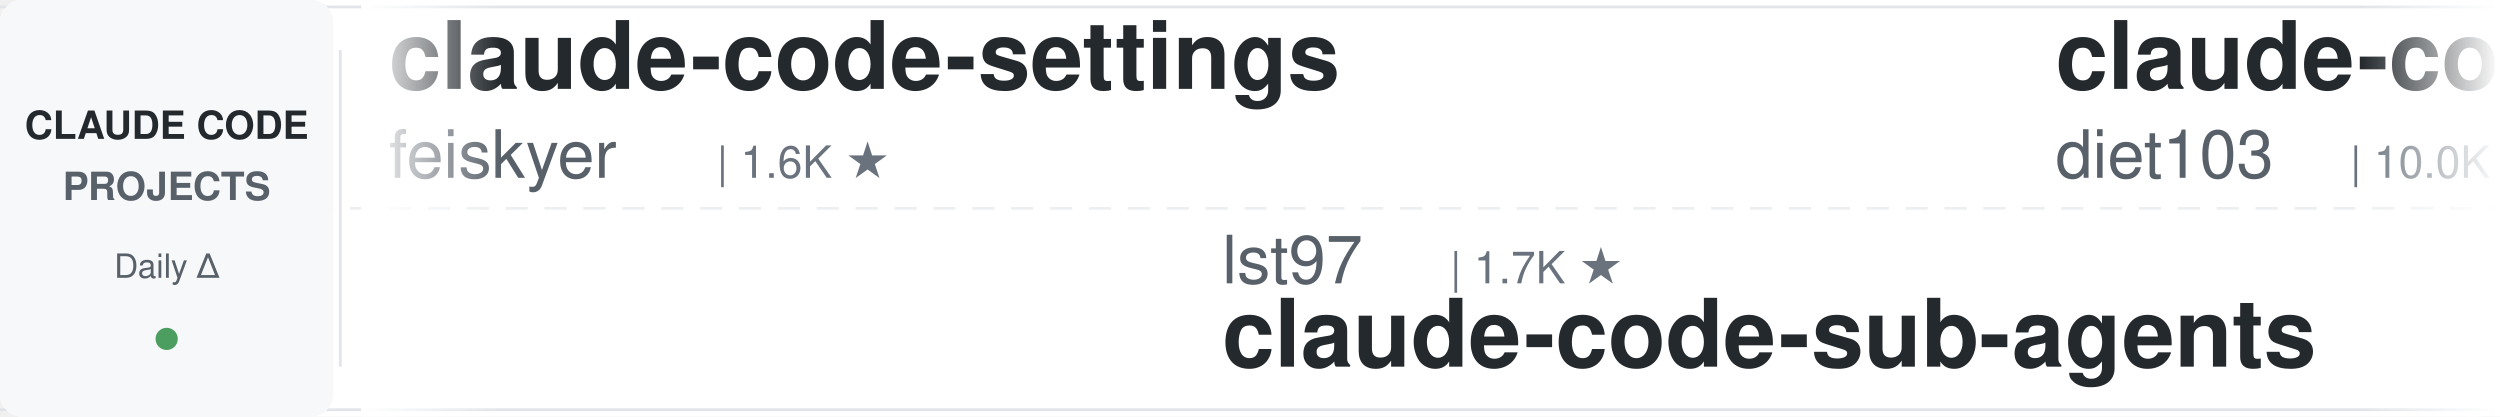
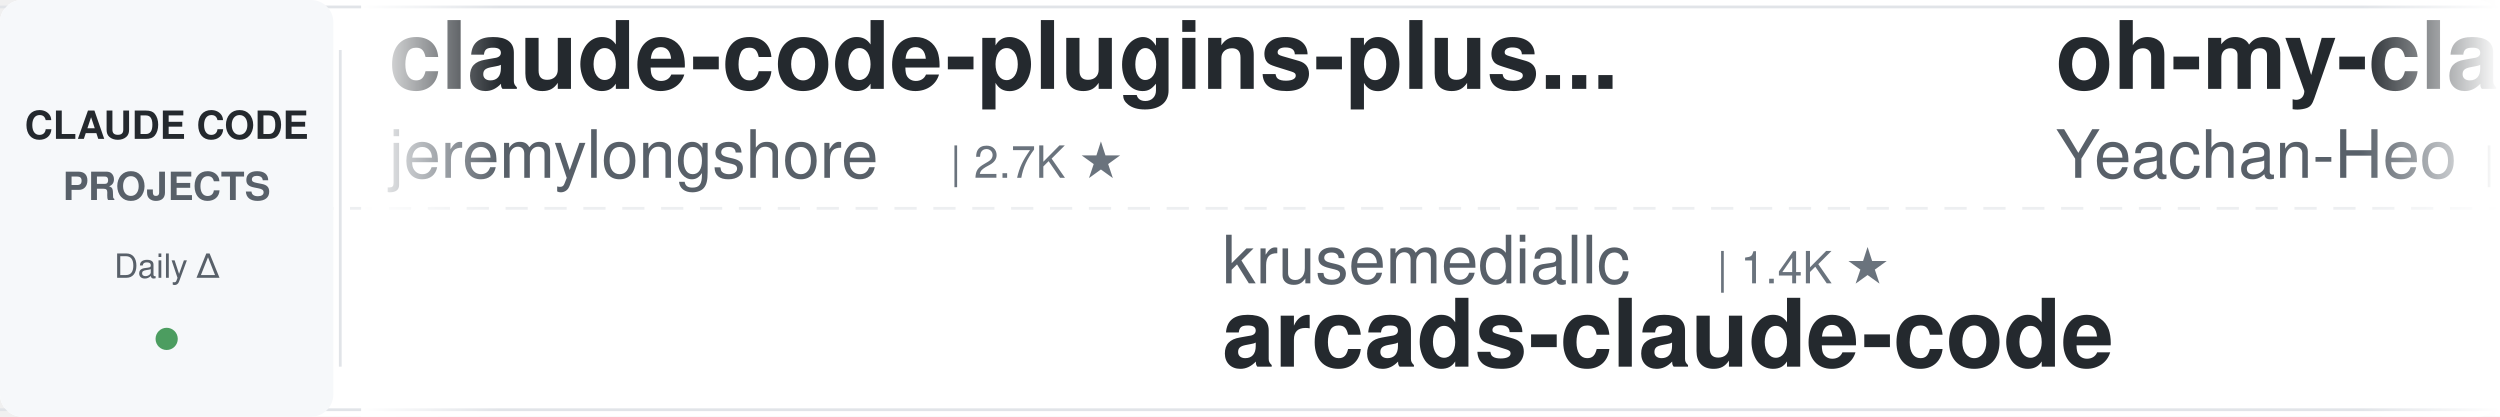
<svg xmlns="http://www.w3.org/2000/svg" width="900" height="150">
  <defs>
    <linearGradient id="leftFade" x1="0%" y1="0%" x2="100%" y2="0%">
      <stop offset="0%" style="stop-color:#ffffff;stop-opacity:1" />
      <stop offset="100%" style="stop-color:#ffffff;stop-opacity:0" />
    </linearGradient>
    <linearGradient id="rightFade" x1="0%" y1="0%" x2="100%" y2="0%">
      <stop offset="0%" style="stop-color:#ffffff;stop-opacity:0" />
      <stop offset="100%" style="stop-color:#ffffff;stop-opacity:1" />
    </linearGradient>
  </defs>
  <rect width="900" height="150" fill="#ffffff" rx="8" />
  <rect x="0" y="2" width="900" height="1" fill="#e1e4e8" />
  <rect x="0" y="147" width="900" height="1" fill="#e1e4e8" />
  <line x1="0" y1="75" x2="900" y2="75" stroke="#e1e4e8" stroke-width="1" stroke-dasharray="8 6" opacity="0.6" />
  <rect x="0" y="0" width="120" height="150" fill="#f6f8fa" rx="8" />
  <text x="60" y="50" font-family="-apple-system, BlinkMacSystemFont, 'Segoe UI', Helvetica, Arial, sans-serif" font-size="14" font-weight="600" fill="#24292e" text-anchor="middle">CLAUDE CODE</text>
  <text x="60" y="72" font-family="-apple-system, BlinkMacSystemFont, 'Segoe UI', Helvetica, Arial, sans-serif" font-size="14" font-weight="600" fill="#586069" text-anchor="middle">PROJECTS</text>
  <text x="60" y="100" font-family="-apple-system, BlinkMacSystemFont, 'Segoe UI', Helvetica, Arial, sans-serif" font-size="12" font-weight="500" fill="#586069" text-anchor="middle">Daily Δ</text>
  <circle cx="60" cy="122" r="4" fill="#22863a" opacity="0.8" />
  <rect x="122" y="18" width="1" height="114" fill="#e1e4e8" />
  <clipPath id="tickerClip">
    <rect x="130" y="0" width="770" height="150" />
  </clipPath>
  <g clip-path="url(#tickerClip)">
    <g id="tickerItems">
      <animateTransform attributeName="transform" attributeType="XML" type="translate" from="0 0" to="-3000 0" dur="54s" repeatCount="indefinite" />
      <g transform="translate(0, 0)">
-         <text x="140" y="32" font-family="-apple-system, BlinkMacSystemFont, 'Segoe UI', Helvetica, Arial, sans-serif" font-size="34" font-weight="600" fill="#24292e">claude-code-settings</text>
-         <text x="140" y="64" font-family="-apple-system, BlinkMacSystemFont, 'Segoe UI', Helvetica, Arial, sans-serif" font-size="24" font-weight="400" fill="#586069">feiskyer</text>
-         <text x="258" y="64" font-family="-apple-system, BlinkMacSystemFont, 'Segoe UI', Helvetica, Arial, sans-serif" font-size="16" font-weight="500" fill="#6a737d">| 1.6K ★</text>
+         <text x="140" y="32" font-family="-apple-system, BlinkMacSystemFont, 'Segoe UI', Helvetica, Arial, sans-serif" font-size="34" font-weight="600" fill="#24292e">claude-code-plugins-plus...</text>
+         <text x="140" y="64" font-family="-apple-system, BlinkMacSystemFont, 'Segoe UI', Helvetica, Arial, sans-serif" font-size="24" font-weight="400" fill="#586069">jeremylongshore</text>
+         <text x="342" y="64" font-family="-apple-system, BlinkMacSystemFont, 'Segoe UI', Helvetica, Arial, sans-serif" font-size="16" font-weight="500" fill="#6a737d">| 2.7K ★</text>
      </g>
      <g transform="translate(300, 0)">
-         <text x="140" y="102" font-family="-apple-system, BlinkMacSystemFont, 'Segoe UI', Helvetica, Arial, sans-serif" font-size="24" font-weight="400" fill="#586069">lst97</text>
-         <text x="222" y="102" font-family="-apple-system, BlinkMacSystemFont, 'Segoe UI', Helvetica, Arial, sans-serif" font-size="16" font-weight="500" fill="#6a737d">| 1.7K ★</text>
-         <text x="140" y="132" font-family="-apple-system, BlinkMacSystemFont, 'Segoe UI', Helvetica, Arial, sans-serif" font-size="34" font-weight="600" fill="#24292e">claude-code-sub-agents</text>
+         <text x="140" y="102" font-family="-apple-system, BlinkMacSystemFont, 'Segoe UI', Helvetica, Arial, sans-serif" font-size="24" font-weight="400" fill="#586069">krusemediallc</text>
+         <text x="318" y="102" font-family="-apple-system, BlinkMacSystemFont, 'Segoe UI', Helvetica, Arial, sans-serif" font-size="16" font-weight="500" fill="#6a737d">| 1.4K ★</text>
+         <text x="140" y="132" font-family="-apple-system, BlinkMacSystemFont, 'Segoe UI', Helvetica, Arial, sans-serif" font-size="34" font-weight="600" fill="#24292e">arcads-claude-code</text>
      </g>
      <g transform="translate(600, 0)">
-         <text x="140" y="32" font-family="-apple-system, BlinkMacSystemFont, 'Segoe UI', Helvetica, Arial, sans-serif" font-size="34" font-weight="600" fill="#24292e">claude-code-infrastructu...</text>
-         <text x="140" y="64" font-family="-apple-system, BlinkMacSystemFont, 'Segoe UI', Helvetica, Arial, sans-serif" font-size="24" font-weight="400" fill="#586069">diet103</text>
-         <text x="246" y="64" font-family="-apple-system, BlinkMacSystemFont, 'Segoe UI', Helvetica, Arial, sans-serif" font-size="16" font-weight="500" fill="#6a737d">| 10.0K ★</text>
+         <text x="140" y="32" font-family="-apple-system, BlinkMacSystemFont, 'Segoe UI', Helvetica, Arial, sans-serif" font-size="34" font-weight="600" fill="#24292e">oh-my-claudecode</text>
+         <text x="140" y="64" font-family="-apple-system, BlinkMacSystemFont, 'Segoe UI', Helvetica, Arial, sans-serif" font-size="24" font-weight="400" fill="#586069">Yeachan-Heo</text>
+         <text x="294" y="64" font-family="-apple-system, BlinkMacSystemFont, 'Segoe UI', Helvetica, Arial, sans-serif" font-size="16" font-weight="500" fill="#6a737d">| 38.8K ★</text>
      </g>
      <g transform="translate(900, 0)">
-         <text x="140" y="102" font-family="-apple-system, BlinkMacSystemFont, 'Segoe UI', Helvetica, Arial, sans-serif" font-size="24" font-weight="400" fill="#586069">Piebald-AI</text>
-         <text x="282" y="102" font-family="-apple-system, BlinkMacSystemFont, 'Segoe UI', Helvetica, Arial, sans-serif" font-size="16" font-weight="500" fill="#6a737d">| 12.4K ★</text>
-         <text x="140" y="132" font-family="-apple-system, BlinkMacSystemFont, 'Segoe UI', Helvetica, Arial, sans-serif" font-size="34" font-weight="600" fill="#24292e">claude-code-system-promp...</text>
+         <text x="140" y="102" font-family="-apple-system, BlinkMacSystemFont, 'Segoe UI', Helvetica, Arial, sans-serif" font-size="24" font-weight="400" fill="#586069">centminmod</text>
+         <text x="282" y="102" font-family="-apple-system, BlinkMacSystemFont, 'Segoe UI', Helvetica, Arial, sans-serif" font-size="16" font-weight="500" fill="#6a737d">| 2.6K ★</text>
+         <text x="140" y="132" font-family="-apple-system, BlinkMacSystemFont, 'Segoe UI', Helvetica, Arial, sans-serif" font-size="34" font-weight="600" fill="#24292e">my-claude-code-setup</text>
      </g>
      <g transform="translate(1200, 0)">
-         <text x="140" y="32" font-family="-apple-system, BlinkMacSystemFont, 'Segoe UI', Helvetica, Arial, sans-serif" font-size="34" font-weight="600" fill="#24292e">awesome-claude-code-suba...</text>
-         <text x="140" y="64" font-family="-apple-system, BlinkMacSystemFont, 'Segoe UI', Helvetica, Arial, sans-serif" font-size="24" font-weight="400" fill="#586069">VoltAgent</text>
-         <text x="270" y="64" font-family="-apple-system, BlinkMacSystemFont, 'Segoe UI', Helvetica, Arial, sans-serif" font-size="16" font-weight="500" fill="#6a737d">| 24.6K ★</text>
+         <text x="140" y="32" font-family="-apple-system, BlinkMacSystemFont, 'Segoe UI', Helvetica, Arial, sans-serif" font-size="34" font-weight="600" fill="#24292e">claude-code-rev</text>
+         <text x="140" y="64" font-family="-apple-system, BlinkMacSystemFont, 'Segoe UI', Helvetica, Arial, sans-serif" font-size="24" font-weight="400" fill="#586069">oboard</text>
+         <text x="234" y="64" font-family="-apple-system, BlinkMacSystemFont, 'Segoe UI', Helvetica, Arial, sans-serif" font-size="16" font-weight="500" fill="#6a737d">| 3.3K ★</text>
      </g>
      <g transform="translate(1500, 0)">
-         <text x="140" y="102" font-family="-apple-system, BlinkMacSystemFont, 'Segoe UI', Helvetica, Arial, sans-serif" font-size="24" font-weight="400" fill="#586069">Donchitos</text>
-         <text x="270" y="102" font-family="-apple-system, BlinkMacSystemFont, 'Segoe UI', Helvetica, Arial, sans-serif" font-size="16" font-weight="500" fill="#6a737d">| 24.5K ★</text>
-         <text x="140" y="132" font-family="-apple-system, BlinkMacSystemFont, 'Segoe UI', Helvetica, Arial, sans-serif" font-size="34" font-weight="600" fill="#24292e">Claude-Code-Game-Studios</text>
+         <text x="140" y="102" font-family="-apple-system, BlinkMacSystemFont, 'Segoe UI', Helvetica, Arial, sans-serif" font-size="24" font-weight="400" fill="#586069">ding113</text>
+         <text x="246" y="102" font-family="-apple-system, BlinkMacSystemFont, 'Segoe UI', Helvetica, Arial, sans-serif" font-size="16" font-weight="500" fill="#6a737d">| 3.3K ★</text>
+         <text x="140" y="132" font-family="-apple-system, BlinkMacSystemFont, 'Segoe UI', Helvetica, Arial, sans-serif" font-size="34" font-weight="600" fill="#24292e">claude-code-hub</text>
      </g>
      <g transform="translate(1800, 0)">
-         <text x="140" y="32" font-family="-apple-system, BlinkMacSystemFont, 'Segoe UI', Helvetica, Arial, sans-serif" font-size="34" font-weight="600" fill="#24292e">claude-code-cli</text>
-         <text x="140" y="64" font-family="-apple-system, BlinkMacSystemFont, 'Segoe UI', Helvetica, Arial, sans-serif" font-size="24" font-weight="400" fill="#586069">huangserva</text>
-         <text x="282" y="64" font-family="-apple-system, BlinkMacSystemFont, 'Segoe UI', Helvetica, Arial, sans-serif" font-size="16" font-weight="500" fill="#6a737d">| 623 ★</text>
+         <text x="140" y="32" font-family="-apple-system, BlinkMacSystemFont, 'Segoe UI', Helvetica, Arial, sans-serif" font-size="34" font-weight="600" fill="#24292e">claude-code-tudou</text>
+         <text x="140" y="64" font-family="-apple-system, BlinkMacSystemFont, 'Segoe UI', Helvetica, Arial, sans-serif" font-size="24" font-weight="400" fill="#586069">AICoderTudou</text>
+         <text x="306" y="64" font-family="-apple-system, BlinkMacSystemFont, 'Segoe UI', Helvetica, Arial, sans-serif" font-size="16" font-weight="500" fill="#6a737d">| 496 ★</text>
      </g>
      <g transform="translate(2100, 0)">
-         <text x="140" y="102" font-family="-apple-system, BlinkMacSystemFont, 'Segoe UI', Helvetica, Arial, sans-serif" font-size="24" font-weight="400" fill="#586069">affaan-m</text>
-         <text x="258" y="102" font-family="-apple-system, BlinkMacSystemFont, 'Segoe UI', Helvetica, Arial, sans-serif" font-size="16" font-weight="500" fill="#6a737d">| 242.9K ★</text>
-         <text x="140" y="132" font-family="-apple-system, BlinkMacSystemFont, 'Segoe UI', Helvetica, Arial, sans-serif" font-size="34" font-weight="600" fill="#24292e">ECC</text>
+         <text x="140" y="102" font-family="-apple-system, BlinkMacSystemFont, 'Segoe UI', Helvetica, Arial, sans-serif" font-size="24" font-weight="400" fill="#586069">anthropics</text>
+         <text x="282" y="102" font-family="-apple-system, BlinkMacSystemFont, 'Segoe UI', Helvetica, Arial, sans-serif" font-size="16" font-weight="500" fill="#6a737d">| 956 ★</text>
+         <text x="140" y="132" font-family="-apple-system, BlinkMacSystemFont, 'Segoe UI', Helvetica, Arial, sans-serif" font-size="34" font-weight="600" fill="#24292e">claude-code-base-action</text>
      </g>
      <g transform="translate(2400, 0)">
-         <text x="140" y="32" font-family="-apple-system, BlinkMacSystemFont, 'Segoe UI', Helvetica, Arial, sans-serif" font-size="34" font-weight="600" fill="#24292e">andrej-karpathy-skills</text>
-         <text x="140" y="64" font-family="-apple-system, BlinkMacSystemFont, 'Segoe UI', Helvetica, Arial, sans-serif" font-size="24" font-weight="400" fill="#586069">multica-ai</text>
-         <text x="282" y="64" font-family="-apple-system, BlinkMacSystemFont, 'Segoe UI', Helvetica, Arial, sans-serif" font-size="16" font-weight="500" fill="#6a737d">| 206.4K ★</text>
+         <text x="140" y="32" font-family="-apple-system, BlinkMacSystemFont, 'Segoe UI', Helvetica, Arial, sans-serif" font-size="34" font-weight="600" fill="#24292e">claude-code-workflows</text>
+         <text x="140" y="64" font-family="-apple-system, BlinkMacSystemFont, 'Segoe UI', Helvetica, Arial, sans-serif" font-size="24" font-weight="400" fill="#586069">OneRedOak</text>
+         <text x="270" y="64" font-family="-apple-system, BlinkMacSystemFont, 'Segoe UI', Helvetica, Arial, sans-serif" font-size="16" font-weight="500" fill="#6a737d">| 3.9K ★</text>
      </g>
      <g transform="translate(2700, 0)">
-         <text x="140" y="102" font-family="-apple-system, BlinkMacSystemFont, 'Segoe UI', Helvetica, Arial, sans-serif" font-size="24" font-weight="400" fill="#586069">OneRedOak</text>
-         <text x="270" y="102" font-family="-apple-system, BlinkMacSystemFont, 'Segoe UI', Helvetica, Arial, sans-serif" font-size="16" font-weight="500" fill="#6a737d">| 3.9K ★</text>
-         <text x="140" y="132" font-family="-apple-system, BlinkMacSystemFont, 'Segoe UI', Helvetica, Arial, sans-serif" font-size="34" font-weight="600" fill="#24292e">claude-code-workflows</text>
+         <text x="140" y="102" font-family="-apple-system, BlinkMacSystemFont, 'Segoe UI', Helvetica, Arial, sans-serif" font-size="24" font-weight="400" fill="#586069">alejandrobalderas</text>
+         <text x="366" y="102" font-family="-apple-system, BlinkMacSystemFont, 'Segoe UI', Helvetica, Arial, sans-serif" font-size="16" font-weight="500" fill="#6a737d">| 2.8K ★</text>
+         <text x="140" y="132" font-family="-apple-system, BlinkMacSystemFont, 'Segoe UI', Helvetica, Arial, sans-serif" font-size="34" font-weight="600" fill="#24292e">claude-code-from-source</text>
      </g>
      <g transform="translate(3000, 0)">
-         <text x="140" y="32" font-family="-apple-system, BlinkMacSystemFont, 'Segoe UI', Helvetica, Arial, sans-serif" font-size="34" font-weight="600" fill="#24292e">claude-code-settings</text>
-         <text x="140" y="64" font-family="-apple-system, BlinkMacSystemFont, 'Segoe UI', Helvetica, Arial, sans-serif" font-size="24" font-weight="400" fill="#586069">feiskyer</text>
-         <text x="258" y="64" font-family="-apple-system, BlinkMacSystemFont, 'Segoe UI', Helvetica, Arial, sans-serif" font-size="16" font-weight="500" fill="#6a737d">| 1.6K ★</text>
+         <text x="140" y="32" font-family="-apple-system, BlinkMacSystemFont, 'Segoe UI', Helvetica, Arial, sans-serif" font-size="34" font-weight="600" fill="#24292e">claude-code-plugins-plus...</text>
+         <text x="140" y="64" font-family="-apple-system, BlinkMacSystemFont, 'Segoe UI', Helvetica, Arial, sans-serif" font-size="24" font-weight="400" fill="#586069">jeremylongshore</text>
+         <text x="342" y="64" font-family="-apple-system, BlinkMacSystemFont, 'Segoe UI', Helvetica, Arial, sans-serif" font-size="16" font-weight="500" fill="#6a737d">| 2.7K ★</text>
      </g>
      <g transform="translate(3300, 0)">
-         <text x="140" y="102" font-family="-apple-system, BlinkMacSystemFont, 'Segoe UI', Helvetica, Arial, sans-serif" font-size="24" font-weight="400" fill="#586069">lst97</text>
-         <text x="222" y="102" font-family="-apple-system, BlinkMacSystemFont, 'Segoe UI', Helvetica, Arial, sans-serif" font-size="16" font-weight="500" fill="#6a737d">| 1.7K ★</text>
-         <text x="140" y="132" font-family="-apple-system, BlinkMacSystemFont, 'Segoe UI', Helvetica, Arial, sans-serif" font-size="34" font-weight="600" fill="#24292e">claude-code-sub-agents</text>
+         <text x="140" y="102" font-family="-apple-system, BlinkMacSystemFont, 'Segoe UI', Helvetica, Arial, sans-serif" font-size="24" font-weight="400" fill="#586069">krusemediallc</text>
+         <text x="318" y="102" font-family="-apple-system, BlinkMacSystemFont, 'Segoe UI', Helvetica, Arial, sans-serif" font-size="16" font-weight="500" fill="#6a737d">| 1.4K ★</text>
+         <text x="140" y="132" font-family="-apple-system, BlinkMacSystemFont, 'Segoe UI', Helvetica, Arial, sans-serif" font-size="34" font-weight="600" fill="#24292e">arcads-claude-code</text>
      </g>
      <g transform="translate(3600, 0)">
-         <text x="140" y="32" font-family="-apple-system, BlinkMacSystemFont, 'Segoe UI', Helvetica, Arial, sans-serif" font-size="34" font-weight="600" fill="#24292e">claude-code-infrastructu...</text>
-         <text x="140" y="64" font-family="-apple-system, BlinkMacSystemFont, 'Segoe UI', Helvetica, Arial, sans-serif" font-size="24" font-weight="400" fill="#586069">diet103</text>
-         <text x="246" y="64" font-family="-apple-system, BlinkMacSystemFont, 'Segoe UI', Helvetica, Arial, sans-serif" font-size="16" font-weight="500" fill="#6a737d">| 10.0K ★</text>
+         <text x="140" y="32" font-family="-apple-system, BlinkMacSystemFont, 'Segoe UI', Helvetica, Arial, sans-serif" font-size="34" font-weight="600" fill="#24292e">oh-my-claudecode</text>
+         <text x="140" y="64" font-family="-apple-system, BlinkMacSystemFont, 'Segoe UI', Helvetica, Arial, sans-serif" font-size="24" font-weight="400" fill="#586069">Yeachan-Heo</text>
+         <text x="294" y="64" font-family="-apple-system, BlinkMacSystemFont, 'Segoe UI', Helvetica, Arial, sans-serif" font-size="16" font-weight="500" fill="#6a737d">| 38.8K ★</text>
      </g>
      <g transform="translate(3900, 0)">
-         <text x="140" y="102" font-family="-apple-system, BlinkMacSystemFont, 'Segoe UI', Helvetica, Arial, sans-serif" font-size="24" font-weight="400" fill="#586069">Piebald-AI</text>
-         <text x="282" y="102" font-family="-apple-system, BlinkMacSystemFont, 'Segoe UI', Helvetica, Arial, sans-serif" font-size="16" font-weight="500" fill="#6a737d">| 12.4K ★</text>
-         <text x="140" y="132" font-family="-apple-system, BlinkMacSystemFont, 'Segoe UI', Helvetica, Arial, sans-serif" font-size="34" font-weight="600" fill="#24292e">claude-code-system-promp...</text>
+         <text x="140" y="102" font-family="-apple-system, BlinkMacSystemFont, 'Segoe UI', Helvetica, Arial, sans-serif" font-size="24" font-weight="400" fill="#586069">centminmod</text>
+         <text x="282" y="102" font-family="-apple-system, BlinkMacSystemFont, 'Segoe UI', Helvetica, Arial, sans-serif" font-size="16" font-weight="500" fill="#6a737d">| 2.6K ★</text>
+         <text x="140" y="132" font-family="-apple-system, BlinkMacSystemFont, 'Segoe UI', Helvetica, Arial, sans-serif" font-size="34" font-weight="600" fill="#24292e">my-claude-code-setup</text>
      </g>
    </g>
  </g>
  <rect x="130" y="0" width="50" height="150" fill="url(#leftFade)" />
  <rect x="850" y="0" width="50" height="150" fill="url(#rightFade)" />
</svg>
